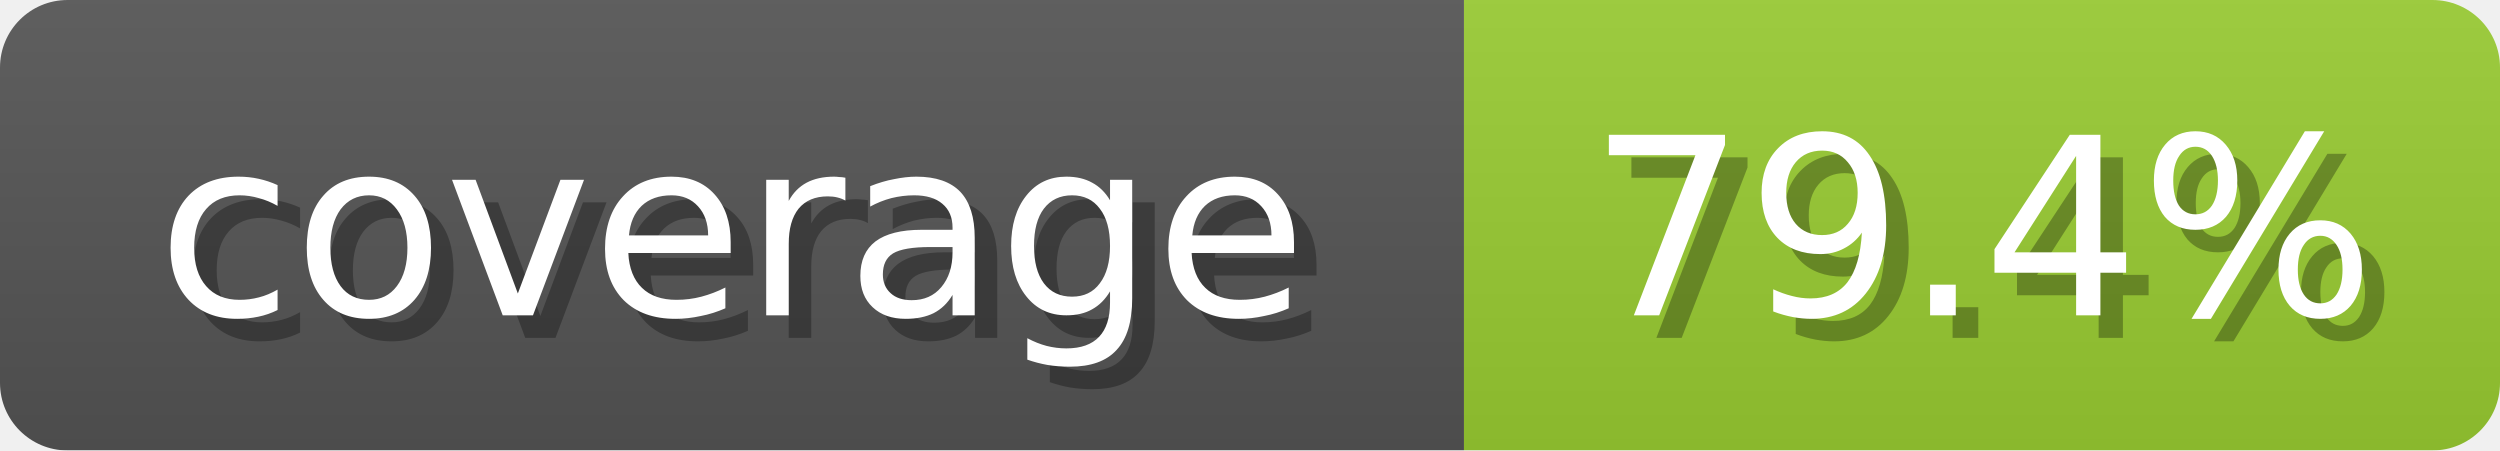
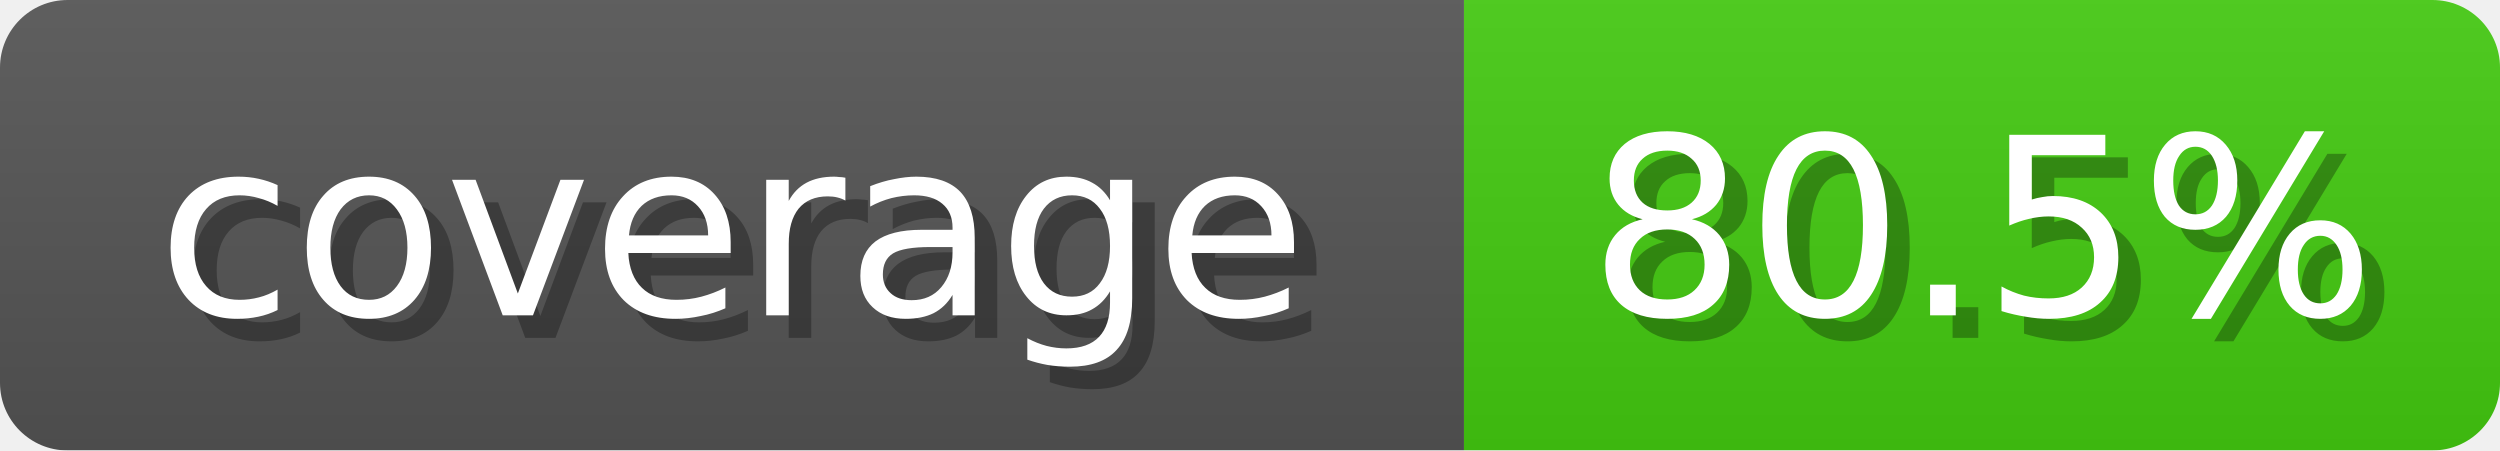
<svg xmlns="http://www.w3.org/2000/svg" width="111" height="20">
  <linearGradient id="b" x2="0" y2="100%">
    <stop offset="0" stop-color="#bbb" stop-opacity=".1" />
    <stop offset="1" stop-opacity=".1" />
  </linearGradient>
  <mask id="anybadge_1">
    <rect width="111" height="20" rx="3" fill="#fff" />
  </mask>
  <g mask="url(#anybadge_1)">
    <path fill="#555" d="M0 0h65v20H0z" />
-     <path fill="#9ACD32" d="M65 0h46v20H65z" />
+     <path fill="#4C1" d="M65 0h46v20H65z" />
    <path fill="url(#b)" d="M0 0h111v20H0z" />
  </g>
  <g fill="#fff" text-anchor="middle" font-family="DejaVu Sans,Verdana,Geneva,sans-serif" font-size="11">
    <text x="33.5" y="15" fill="#010101" fill-opacity=".3">coverage</text>
    <text x="32.5" y="14">coverage</text>
  </g>
  <g fill="#fff" text-anchor="middle" font-family="DejaVu Sans,Verdana,Geneva,sans-serif" font-size="11">
-     <text x="89.0" y="15" fill="#010101" fill-opacity=".3">79.4%</text>
-     <text x="88.0" y="14">79.4%</text>
+     <text x="89.0" y="15" fill="#010101" fill-opacity=".3">80.5%</text>
+     <text x="88.0" y="14">80.5%</text>
  </g>
</svg>
